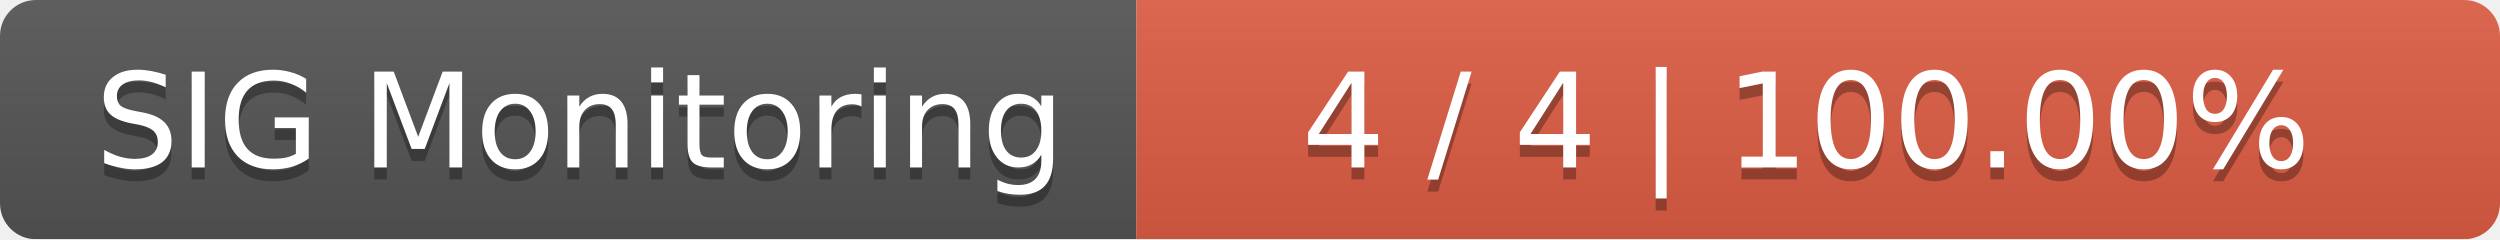
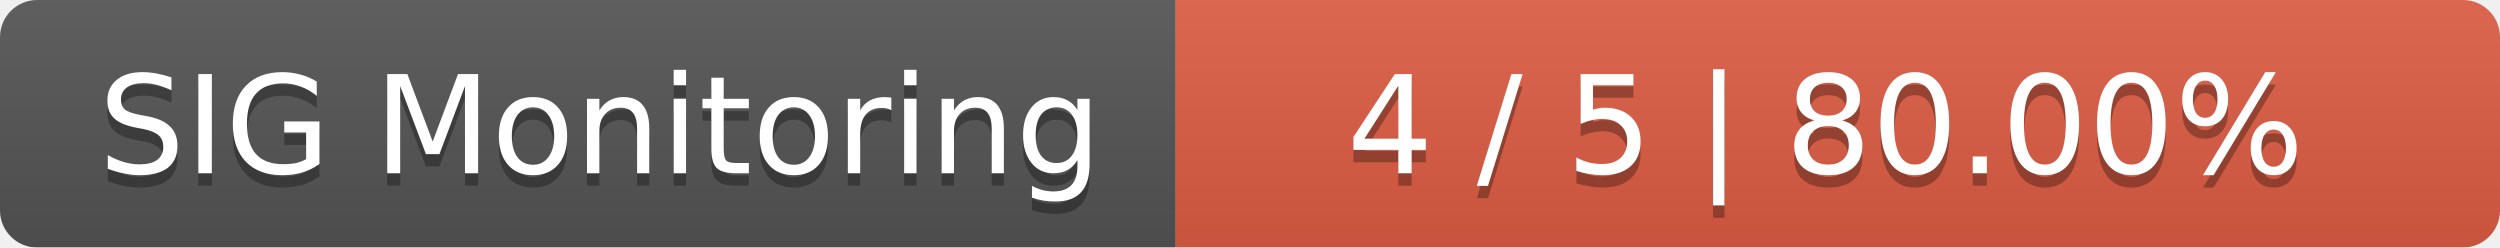
- <svg xmlns="http://www.w3.org/2000/svg" width="209" height="20">
+ <svg xmlns="http://www.w3.org/2000/svg" width="202" height="20">
  <linearGradient id="smooth" x2="0" y2="100%">
    <stop offset="0" stop-color="#bbb" stop-opacity=".1" />
    <stop offset="1" stop-opacity=".1" />
  </linearGradient>
  <mask id="round">
-     <rect width="209" height="20" rx="3" fill="#fff" />
+     <rect width="202" height="20" rx="3" fill="#fff" />
  </mask>
  <g mask="url(#round)">
    <rect width="95" height="20" fill="#555" />
-     <rect x="95" width="114" height="20" fill="#e05d44" />
-     <rect width="209" height="20" fill="url(#smooth)" />
+     <rect x="95" width="107" height="20" fill="#e05d44" />
+     <rect width="202" height="20" fill="url(#smooth)" />
  </g>
  <g fill="#fff" text-anchor="middle" font-family="DejaVu Sans,Verdana,Geneva,sans-serif" font-size="11">
    <text x="48.5" y="15" fill="#010101" fill-opacity=".3">SIG Monitoring</text>
    <text x="48.5" y="14">SIG Monitoring</text>
-     <text x="151" y="15" fill="#010101" fill-opacity=".3">4 / 4    |    100.00%</text>
-     <text x="151" y="14">4 / 4    |    100.00%</text>
+     <text x="147.5" y="15" fill="#010101" fill-opacity=".3">4 / 5    |    80.00%</text>
+     <text x="147.5" y="14">4 / 5    |    80.00%</text>
  </g>
</svg>
